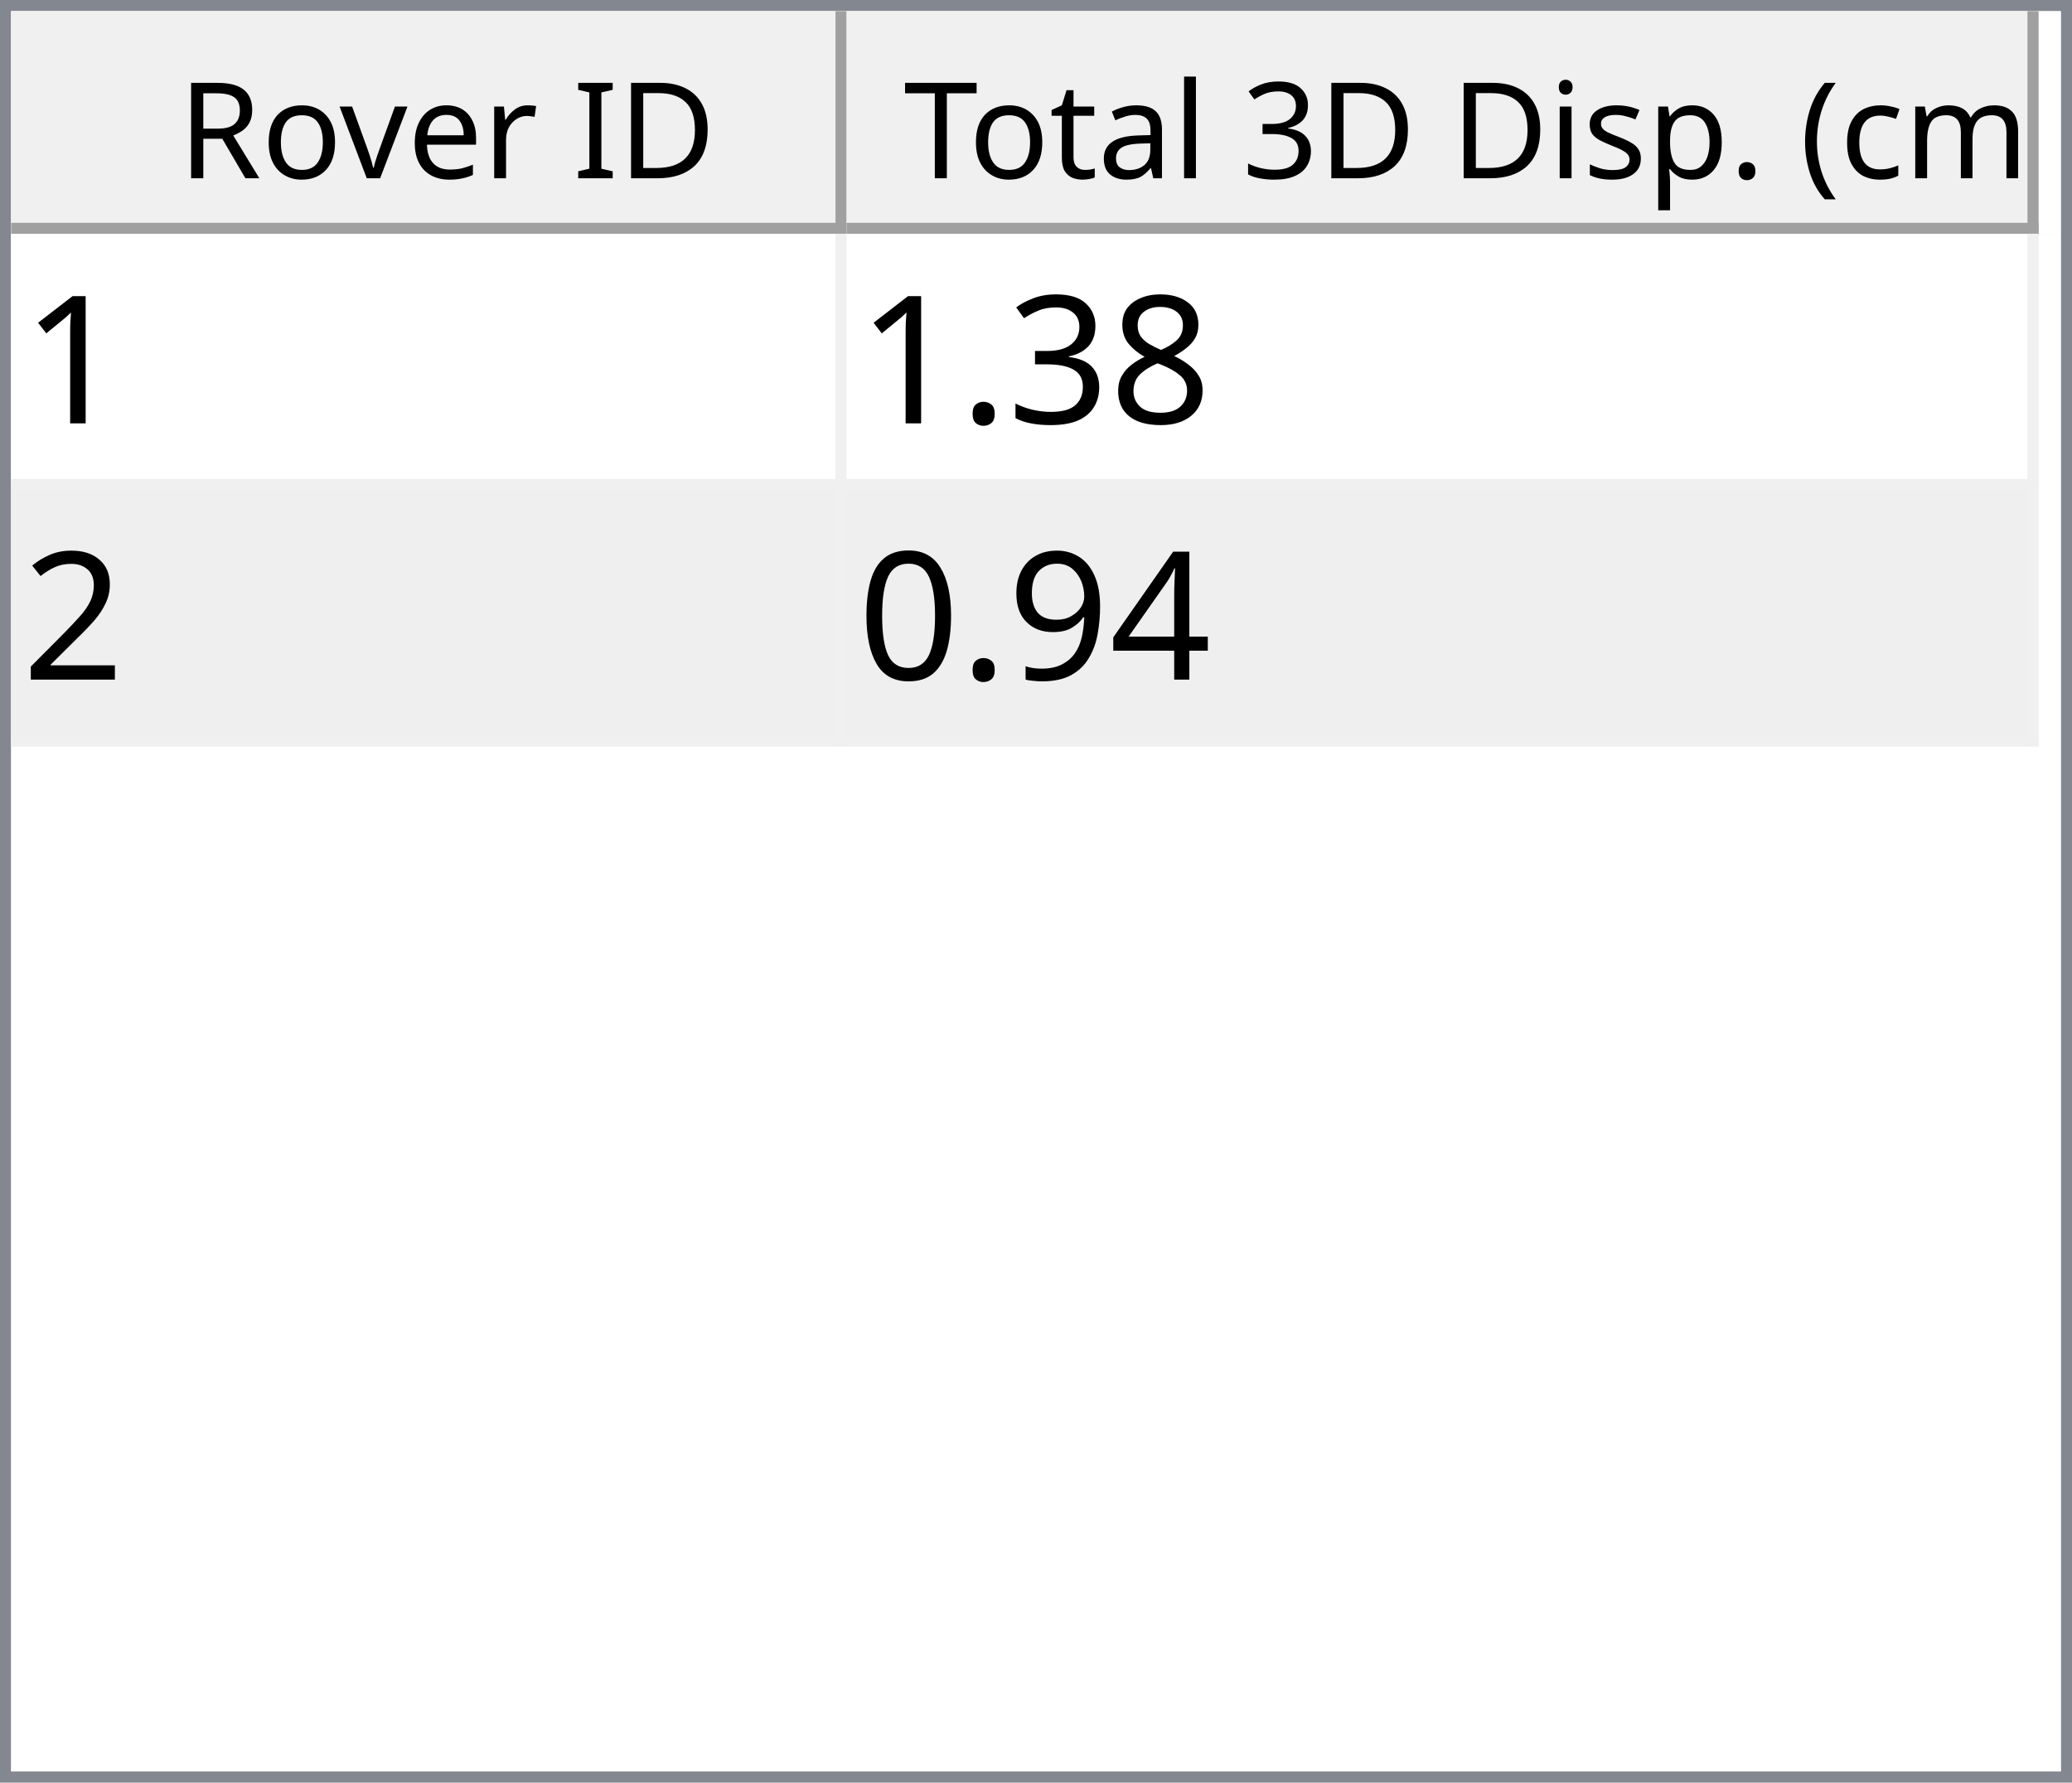
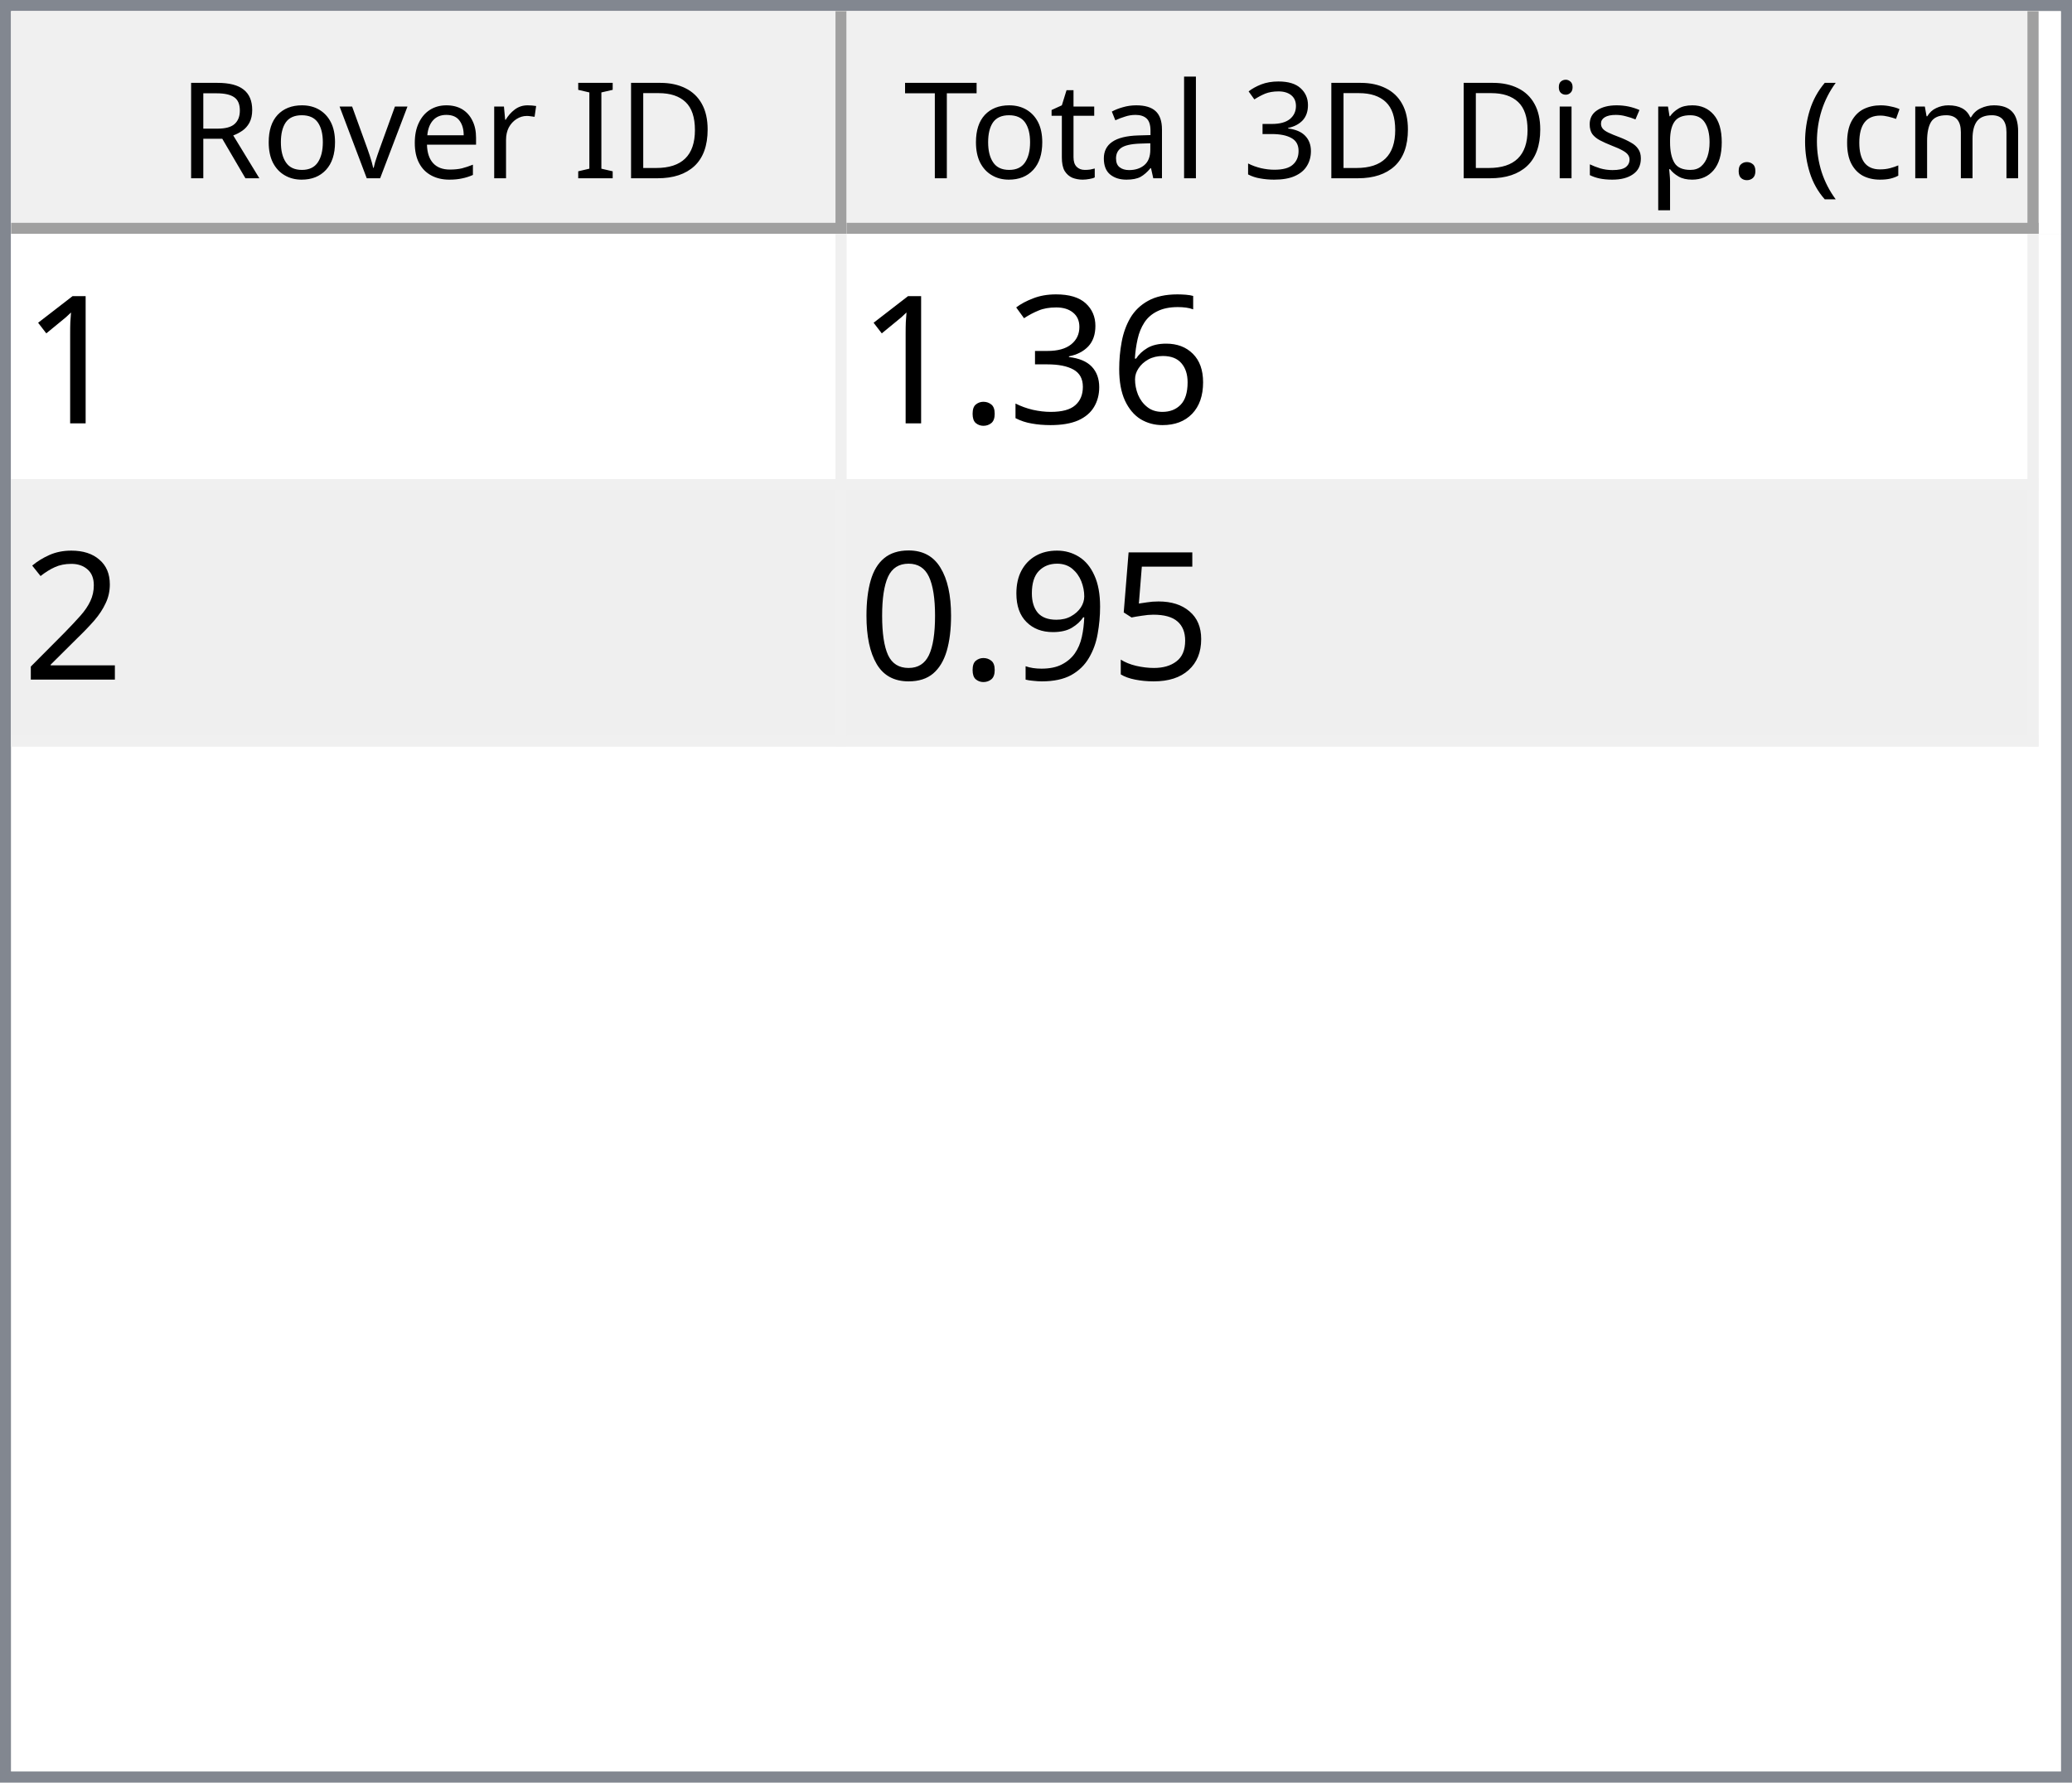
<svg xmlns="http://www.w3.org/2000/svg" style="fill-opacity:1; color-rendering:auto; color-interpolation:auto; text-rendering:auto; stroke:black; stroke-linecap:square; stroke-miterlimit:10; shape-rendering:auto; stroke-opacity:1; fill:black; stroke-dasharray:none; font-weight:normal; stroke-width:1; font-family:'Dialog'; font-style:normal; stroke-linejoin:miter; font-size:12px; stroke-dashoffset:0; image-rendering:auto;" width="186" height="160">
  <defs id="genericDefs" />
  <g>
    <defs id="defs1">
      <clipPath clipPathUnits="userSpaceOnUse" id="clipPath1">
        <path d="M0 0 L186 0 L186 160 L0 160 L0 0 Z" />
      </clipPath>
      <clipPath clipPathUnits="userSpaceOnUse" id="clipPath2">
        <path d="M0 0 L0 160 L186 160 L186 0 Z" />
      </clipPath>
      <clipPath clipPathUnits="userSpaceOnUse" id="clipPath3">
        <path d="M0 0 L0 20 L184 20 L184 0 Z" />
      </clipPath>
      <clipPath clipPathUnits="userSpaceOnUse" id="clipPath4">
        <path d="M0 0 L0 20 L75 20 L75 0 Z" />
      </clipPath>
      <clipPath clipPathUnits="userSpaceOnUse" id="clipPath5">
        <path d="M1 1 L1 19 L74 19 L74 1 Z" />
      </clipPath>
      <clipPath clipPathUnits="userSpaceOnUse" id="clipPath6">
        <path d="M0 0 L0 18 L73 18 L73 0 Z" />
      </clipPath>
      <clipPath clipPathUnits="userSpaceOnUse" id="clipPath7">
        <path d="M-0.5 -0.5 L-0.5 19.5 L74.5 19.5 L74.5 -0.5 Z" />
      </clipPath>
      <clipPath clipPathUnits="userSpaceOnUse" id="clipPath8">
        <path d="M0 0 L0 20 L107 20 L107 0 Z" />
      </clipPath>
      <clipPath clipPathUnits="userSpaceOnUse" id="clipPath9">
        <path d="M1 1 L1 19 L106 19 L106 1 Z" />
      </clipPath>
      <clipPath clipPathUnits="userSpaceOnUse" id="clipPath10">
        <path d="M0 0 L0 18 L105 18 L105 0 Z" />
      </clipPath>
      <clipPath clipPathUnits="userSpaceOnUse" id="clipPath11">
        <path d="M-0.5 -0.5 L-0.5 19.5 L106.5 19.5 L106.5 -0.5 Z" />
      </clipPath>
      <clipPath clipPathUnits="userSpaceOnUse" id="clipPath12">
        <path d="M0 0 L0 138 L184 138 L184 0 Z" />
      </clipPath>
      <clipPath clipPathUnits="userSpaceOnUse" id="clipPath13">
        <path d="M0 0 L0 46 L182 46 L182 0 Z" />
      </clipPath>
      <clipPath clipPathUnits="userSpaceOnUse" id="clipPath14">
        <path d="M-0.5 -0.5 L-0.5 45.5 L181.5 45.5 L181.5 -0.5 Z" />
      </clipPath>
      <clipPath clipPathUnits="userSpaceOnUse" id="clipPath15">
        <path d="M0 0 L0 22 L74 22 L74 0 Z" />
      </clipPath>
      <clipPath clipPathUnits="userSpaceOnUse" id="clipPath16">
        <path d="M0 0 L0 22 L106 22 L106 0 Z" />
      </clipPath>
      <font horiz-adv-x="64.551" id="font1">
        <font-face ascent="107.91" descent="25.098" units-per-em="100" style="font-style:normal; font-family:Segoe UI; font-weight:normal;" />
        <missing-glyph horiz-adv-x="64.551" d="M8.109 0 L8.109 68.266 L56.453 68.266 L56.453 0 L8.109 0 ZM15.328 7.234 L49.219 7.234 L49.219 61.031 L15.328 61.031 L15.328 7.234 Z" />
        <glyph unicode="D" horiz-adv-x="70.117" d="M9.188 0 L9.188 70.016 L28.516 70.016 Q65.531 70.016 65.531 35.891 Q65.531 19.672 55.25 9.836 Q44.969 0 27.734 0 L9.188 0 ZM17.391 62.594 L17.391 7.422 L27.828 7.422 Q41.609 7.422 49.273 14.797 Q56.938 22.172 56.938 35.688 Q56.938 62.594 28.328 62.594 L17.391 62.594 Z" />
        <glyph unicode="I" horiz-adv-x="26.611" d="M17.391 0 L9.188 0 L9.188 70.016 L17.391 70.016 L17.391 0 Z" />
        <glyph unicode=" " horiz-adv-x="27.393" d="" />
        <glyph unicode="r" horiz-adv-x="34.766" d="M34.188 41.891 Q32.078 43.5 28.125 43.5 Q23 43.5 19.555 38.672 Q16.109 33.844 16.109 25.484 L16.109 0 L8.109 0 L8.109 50 L16.109 50 L16.109 39.703 L16.312 39.703 Q18.016 44.969 21.531 47.922 Q25.047 50.875 29.391 50.875 Q32.516 50.875 34.188 50.203 L34.188 41.891 Z" />
        <glyph unicode="e" horiz-adv-x="52.295" d="M48.297 23 L12.984 23 Q13.188 14.656 17.484 10.109 Q21.781 5.562 29.297 5.562 Q37.75 5.562 44.828 11.141 L44.828 3.609 Q38.234 -1.172 27.391 -1.172 Q16.797 -1.172 10.742 5.641 Q4.688 12.453 4.688 24.812 Q4.688 36.469 11.305 43.82 Q17.922 51.172 27.734 51.172 Q37.547 51.172 42.922 44.828 Q48.297 38.484 48.297 27.203 L48.297 23 ZM40.094 29.781 Q40.047 36.719 36.75 40.578 Q33.453 44.438 27.594 44.438 Q21.922 44.438 17.969 40.383 Q14.016 36.328 13.094 29.781 L40.094 29.781 Z" />
        <glyph unicode="v" horiz-adv-x="47.9" d="M47.406 50 L27.484 0 L19.625 0 L0.688 50 L9.469 50 L22.172 13.672 Q23.578 9.672 23.922 6.688 L24.125 6.688 Q24.609 10.453 25.688 13.484 L38.969 50 L47.406 50 Z" />
        <glyph unicode="o" horiz-adv-x="58.594" d="M29 -1.172 Q17.922 -1.172 11.305 5.836 Q4.688 12.844 4.688 24.422 Q4.688 37.016 11.57 44.094 Q18.453 51.172 30.172 51.172 Q41.359 51.172 47.633 44.289 Q53.906 37.406 53.906 25.203 Q53.906 13.234 47.141 6.031 Q40.375 -1.172 29 -1.172 ZM29.594 44.438 Q21.875 44.438 17.383 39.188 Q12.891 33.938 12.891 24.703 Q12.891 15.828 17.43 10.695 Q21.969 5.562 29.594 5.562 Q37.359 5.562 41.531 10.594 Q45.703 15.625 45.703 24.906 Q45.703 34.281 41.531 39.359 Q37.359 44.438 29.594 44.438 Z" />
        <glyph unicode="R" horiz-adv-x="59.814" d="M59.375 0 L49.609 0 L37.891 19.625 Q36.281 22.359 34.766 24.289 Q33.25 26.219 31.664 27.438 Q30.078 28.656 28.25 29.219 Q26.422 29.781 24.125 29.781 L17.391 29.781 L17.391 0 L9.188 0 L9.188 70.016 L30.078 70.016 Q34.672 70.016 38.555 68.867 Q42.438 67.719 45.289 65.375 Q48.141 63.031 49.758 59.547 Q51.375 56.062 51.375 51.375 Q51.375 47.703 50.273 44.656 Q49.172 41.609 47.148 39.211 Q45.125 36.812 42.266 35.133 Q39.406 33.453 35.844 32.516 L35.844 32.328 Q37.594 31.547 38.891 30.547 Q40.188 29.547 41.359 28.18 Q42.531 26.812 43.68 25.078 Q44.828 23.344 46.234 21.047 L59.375 0 ZM17.391 62.594 L17.391 37.203 L28.516 37.203 Q31.594 37.203 34.203 38.133 Q36.812 39.062 38.719 40.797 Q40.625 42.531 41.703 45.047 Q42.781 47.562 42.781 50.688 Q42.781 56.297 39.141 59.445 Q35.5 62.594 28.609 62.594 L17.391 62.594 Z" />
        <glyph unicode=")" horiz-adv-x="30.176" d="M8.297 -15.922 L1.172 -15.922 Q16.406 2.344 16.406 26.812 Q16.406 51.469 1.078 70.016 L8.297 70.016 Q23.531 52.156 23.531 26.703 Q23.531 1.375 8.297 -15.922 Z" />
        <glyph unicode="m" horiz-adv-x="86.133" d="M79.109 0 L71.094 0 L71.094 28.719 Q71.094 37.016 68.531 40.727 Q65.969 44.438 59.906 44.438 Q54.781 44.438 51.195 39.75 Q47.609 35.062 47.609 28.516 L47.609 0 L39.594 0 L39.594 29.688 Q39.594 44.438 28.219 44.438 Q22.953 44.438 19.531 40.016 Q16.109 35.594 16.109 28.516 L16.109 0 L8.109 0 L8.109 50 L16.109 50 L16.109 42.094 L16.312 42.094 Q21.625 51.172 31.844 51.172 Q36.969 51.172 40.773 48.312 Q44.578 45.453 46 40.828 Q51.562 51.172 62.594 51.172 Q79.109 51.172 79.109 30.812 L79.109 0 Z" />
        <glyph unicode="c" horiz-adv-x="46.191" d="M42.188 2.297 Q36.422 -1.172 28.516 -1.172 Q17.828 -1.172 11.258 5.789 Q4.688 12.75 4.688 23.828 Q4.688 36.188 11.766 43.68 Q18.844 51.172 30.672 51.172 Q37.25 51.172 42.281 48.734 L42.281 40.531 Q36.719 44.438 30.375 44.438 Q22.703 44.438 17.797 38.945 Q12.891 33.453 12.891 24.516 Q12.891 15.719 17.508 10.641 Q22.125 5.562 29.891 5.562 Q36.422 5.562 42.188 9.906 L42.188 2.297 Z" />
        <glyph unicode="(" horiz-adv-x="30.176" d="M29.109 -15.922 L21.969 -15.922 Q6.844 1.375 6.844 26.703 Q6.844 52.156 21.969 70.016 L29.203 70.016 Q13.875 51.469 13.875 26.812 Q13.875 2.344 29.109 -15.922 Z" />
        <glyph unicode="." horiz-adv-x="21.68" d="M10.891 -1.078 Q8.641 -1.078 7.055 0.539 Q5.469 2.156 5.469 4.391 Q5.469 6.641 7.055 8.273 Q8.641 9.906 10.891 9.906 Q13.188 9.906 14.797 8.273 Q16.406 6.641 16.406 4.391 Q16.406 2.156 14.797 0.539 Q13.188 -1.078 10.891 -1.078 Z" />
        <glyph unicode="p" horiz-adv-x="58.789" d="M16.312 7.234 L16.109 7.234 L16.109 -23 L8.109 -23 L8.109 50 L16.109 50 L16.109 41.219 L16.312 41.219 Q22.219 51.172 33.594 51.172 Q43.266 51.172 48.688 44.461 Q54.109 37.75 54.109 26.469 Q54.109 13.922 48 6.375 Q41.891 -1.172 31.297 -1.172 Q21.578 -1.172 16.312 7.234 ZM16.109 27.391 L16.109 20.406 Q16.109 14.203 20.141 9.883 Q24.172 5.562 30.375 5.562 Q37.641 5.562 41.773 11.133 Q45.906 16.703 45.906 26.609 Q45.906 34.969 42.047 39.703 Q38.188 44.438 31.594 44.438 Q24.609 44.438 20.359 39.578 Q16.109 34.719 16.109 27.391 Z" />
        <glyph unicode="s" horiz-adv-x="42.432" d="M5.078 1.812 L5.078 10.406 Q11.625 5.562 19.484 5.562 Q30.031 5.562 30.031 12.594 Q30.031 14.594 29.125 15.992 Q28.219 17.391 26.68 18.461 Q25.141 19.531 23.07 20.383 Q21 21.234 18.609 22.172 Q15.281 23.484 12.766 24.828 Q10.25 26.172 8.57 27.859 Q6.891 29.547 6.031 31.695 Q5.172 33.844 5.172 36.719 Q5.172 40.234 6.789 42.945 Q8.406 45.656 11.086 47.484 Q13.766 49.312 17.211 50.242 Q20.656 51.172 24.312 51.172 Q30.812 51.172 35.938 48.922 L35.938 40.828 Q30.422 44.438 23.25 44.438 Q21 44.438 19.195 43.922 Q17.391 43.406 16.094 42.477 Q14.797 41.547 14.086 40.258 Q13.375 38.969 13.375 37.406 Q13.375 35.453 14.086 34.133 Q14.797 32.812 16.164 31.789 Q17.531 30.766 19.484 29.938 Q21.438 29.109 23.922 28.125 Q27.25 26.859 29.883 25.516 Q32.516 24.172 34.375 22.484 Q36.234 20.797 37.234 18.602 Q38.234 16.406 38.234 13.375 Q38.234 9.672 36.602 6.938 Q34.969 4.203 32.234 2.398 Q29.5 0.594 25.93 -0.289 Q22.359 -1.172 18.453 -1.172 Q10.75 -1.172 5.078 1.812 Z" />
        <glyph unicode="i" horiz-adv-x="24.219" d="M12.203 62.703 Q10.062 62.703 8.547 64.164 Q7.031 65.625 7.031 67.875 Q7.031 70.125 8.547 71.609 Q10.062 73.094 12.203 73.094 Q14.406 73.094 15.945 71.609 Q17.484 70.125 17.484 67.875 Q17.484 65.719 15.945 64.211 Q14.406 62.703 12.203 62.703 ZM16.109 0 L8.109 0 L8.109 50 L16.109 50 L16.109 0 Z" />
        <glyph unicode="3" horiz-adv-x="53.906" d="M46.531 19.828 Q46.531 15.094 44.75 11.211 Q42.969 7.328 39.719 4.57 Q36.469 1.812 31.93 0.297 Q27.391 -1.219 21.922 -1.219 Q11.922 -1.219 6 2.594 L6 11.188 Q13.094 5.609 22.219 5.609 Q25.875 5.609 28.828 6.539 Q31.781 7.469 33.906 9.227 Q36.031 10.984 37.18 13.477 Q38.328 15.969 38.328 19.094 Q38.328 32.812 18.797 32.812 L12.984 32.812 L12.984 39.594 L18.5 39.594 Q35.797 39.594 35.797 52.484 Q35.797 64.406 22.609 64.406 Q15.188 64.406 8.688 59.422 L8.688 67.188 Q15.375 71.188 24.609 71.188 Q29 71.188 32.57 69.969 Q36.141 68.75 38.68 66.555 Q41.219 64.359 42.609 61.281 Q44 58.203 44 54.5 Q44 40.672 30.031 36.719 L30.031 36.531 Q33.594 36.141 36.625 34.797 Q39.656 33.453 41.852 31.305 Q44.047 29.156 45.289 26.25 Q46.531 23.344 46.531 19.828 Z" />
        <glyph unicode="l" horiz-adv-x="24.219" d="M16.109 0 L8.109 0 L8.109 74.031 L16.109 74.031 L16.109 0 Z" />
        <glyph unicode="a" horiz-adv-x="50.879" d="M43.891 0 L35.891 0 L35.891 7.812 L35.688 7.812 Q30.469 -1.172 20.312 -1.172 Q12.844 -1.172 8.617 2.781 Q4.391 6.734 4.391 13.281 Q4.391 27.297 20.906 29.594 L35.891 31.688 Q35.891 44.438 25.594 44.438 Q16.547 44.438 9.281 38.281 L9.281 46.484 Q16.656 51.172 26.266 51.172 Q43.891 51.172 43.891 32.516 L43.891 0 ZM35.891 25.297 L23.828 23.641 Q18.266 22.859 15.43 20.875 Q12.594 18.891 12.594 13.875 Q12.594 10.203 15.211 7.883 Q17.828 5.562 22.172 5.562 Q28.125 5.562 32.008 9.742 Q35.891 13.922 35.891 20.312 L35.891 25.297 Z" />
        <glyph unicode="t" horiz-adv-x="33.887" d="M31.297 0.484 Q28.469 -1.078 23.828 -1.078 Q10.688 -1.078 10.688 13.578 L10.688 43.172 L2.094 43.172 L2.094 50 L10.688 50 L10.688 62.203 L18.703 64.797 L18.703 50 L31.297 50 L31.297 43.172 L18.703 43.172 L18.703 14.984 Q18.703 9.969 20.414 7.82 Q22.125 5.672 26.078 5.672 Q29.109 5.672 31.297 7.328 L31.297 0.484 Z" />
        <glyph unicode="T" horiz-adv-x="52.393" d="M50.594 62.594 L30.375 62.594 L30.375 0 L22.172 0 L22.172 62.594 L2 62.594 L2 70.016 L50.594 70.016 L50.594 62.594 Z" />
      </font>
      <font horiz-adv-x="75.0" id="font2">
        <font-face ascent="100.537" descent="21.973" units-per-em="100" style="font-style:normal; font-family:sans-serif; font-weight:normal;" />
        <missing-glyph horiz-adv-x="75.0" d="M12.5 0 L12.5 62.5 L62.5 62.5 L62.5 0 L12.5 0 ZM14.062 1.562 L60.938 1.562 L60.938 60.938 L14.062 60.938 L14.062 1.562 Z" />
        <glyph unicode="1" horiz-adv-x="55.615" d="M37.25 0 L28.469 0 L28.469 56 Q25.297 52.984 20.141 49.953 Q14.984 46.922 10.891 45.406 L10.891 53.906 Q18.266 57.375 23.781 62.305 Q29.297 67.234 31.594 71.875 L37.25 71.875 L37.25 0 Z" />
-         <glyph unicode="8" horiz-adv-x="55.615" d="M17.672 38.812 Q12.203 40.828 9.57 44.539 Q6.938 48.25 6.938 53.422 Q6.938 61.234 12.555 66.555 Q18.172 71.875 27.484 71.875 Q36.859 71.875 42.578 66.43 Q48.297 60.984 48.297 53.172 Q48.297 48.188 45.68 44.508 Q43.062 40.828 37.75 38.812 Q44.344 36.672 47.781 31.883 Q51.219 27.094 51.219 20.453 Q51.219 11.281 44.727 5.031 Q38.234 -1.219 27.641 -1.219 Q17.047 -1.219 10.547 5.055 Q4.047 11.328 4.047 20.703 Q4.047 27.688 7.594 32.398 Q11.141 37.109 17.672 38.812 ZM15.922 53.719 Q15.922 48.641 19.195 45.414 Q22.469 42.188 27.688 42.188 Q32.766 42.188 36.016 45.383 Q39.266 48.578 39.266 53.219 Q39.266 58.062 35.914 61.359 Q32.562 64.656 27.594 64.656 Q22.562 64.656 19.242 61.43 Q15.922 58.203 15.922 53.719 ZM13.094 20.656 Q13.094 16.891 14.875 13.375 Q16.656 9.859 20.172 7.93 Q23.688 6 27.734 6 Q34.031 6 38.133 10.055 Q42.234 14.109 42.234 20.359 Q42.234 26.703 38.016 30.859 Q33.797 35.016 27.438 35.016 Q21.234 35.016 17.164 30.914 Q13.094 26.812 13.094 20.656 Z" />
+         <glyph unicode="6" horiz-adv-x="55.615" d="M49.75 54.047 L41.016 53.375 Q39.844 58.547 37.703 60.891 Q34.125 64.656 28.906 64.656 Q24.703 64.656 21.531 62.312 Q17.391 59.281 14.992 53.469 Q12.594 47.656 12.5 36.922 Q15.672 41.75 20.266 44.094 Q24.859 46.438 29.891 46.438 Q38.672 46.438 44.852 39.969 Q51.031 33.5 51.031 23.25 Q51.031 16.5 48.125 10.719 Q45.219 4.938 40.141 1.859 Q35.062 -1.219 28.609 -1.219 Q17.625 -1.219 10.695 6.859 Q3.766 14.938 3.766 33.5 Q3.766 54.25 11.422 63.672 Q18.109 71.875 29.438 71.875 Q37.891 71.875 43.289 67.141 Q48.688 62.406 49.75 54.047 ZM13.875 23.188 Q13.875 18.656 15.797 14.508 Q17.719 10.359 21.188 8.18 Q24.656 6 28.469 6 Q34.031 6 38.039 10.492 Q42.047 14.984 42.047 22.703 Q42.047 30.125 38.086 34.398 Q34.125 38.672 28.125 38.672 Q22.172 38.672 18.023 34.398 Q13.875 30.125 13.875 23.188 Z" />
        <glyph unicode="3" horiz-adv-x="55.615" d="M4.203 18.891 L12.984 20.062 Q14.5 12.594 18.141 9.297 Q21.781 6 27 6 Q33.203 6 37.477 10.297 Q41.75 14.594 41.75 20.953 Q41.75 27 37.797 30.93 Q33.844 34.859 27.734 34.859 Q25.25 34.859 21.531 33.891 L22.516 41.609 Q23.391 41.5 23.922 41.5 Q29.547 41.5 34.039 44.43 Q38.531 47.359 38.531 53.469 Q38.531 58.297 35.258 61.477 Q31.984 64.656 26.812 64.656 Q21.688 64.656 18.266 61.43 Q14.844 58.203 13.875 51.766 L5.078 53.328 Q6.688 62.156 12.398 67.016 Q18.109 71.875 26.609 71.875 Q32.469 71.875 37.398 69.359 Q42.328 66.844 44.945 62.5 Q47.562 58.156 47.562 53.266 Q47.562 48.641 45.07 44.828 Q42.578 41.016 37.703 38.766 Q44.047 37.312 47.562 32.695 Q51.078 28.078 51.078 21.141 Q51.078 11.766 44.242 5.25 Q37.406 -1.266 26.953 -1.266 Q17.531 -1.266 11.305 4.352 Q5.078 9.969 4.203 18.891 Z" />
        <glyph unicode="." horiz-adv-x="27.783" d="M9.078 0 L9.078 10.016 L19.094 10.016 L19.094 0 L9.078 0 Z" />
        <glyph unicode="2" horiz-adv-x="55.615" d="M50.344 8.453 L50.344 0 L3.031 0 Q2.938 3.172 4.047 6.109 Q5.859 10.938 9.836 15.625 Q13.812 20.312 21.344 26.469 Q33.016 36.031 37.117 41.625 Q41.219 47.219 41.219 52.203 Q41.219 57.422 37.477 61.008 Q33.734 64.594 27.734 64.594 Q21.391 64.594 17.578 60.789 Q13.766 56.984 13.719 50.25 L4.688 51.172 Q5.609 61.281 11.664 66.578 Q17.719 71.875 27.938 71.875 Q38.234 71.875 44.242 66.164 Q50.25 60.453 50.25 52 Q50.25 47.703 48.492 43.555 Q46.734 39.406 42.656 34.812 Q38.578 30.219 29.109 22.219 Q21.188 15.578 18.945 13.211 Q16.703 10.844 15.234 8.453 L50.344 8.453 Z" />
-         <glyph unicode="4" horiz-adv-x="55.615" d="M32.328 0 L32.328 17.141 L1.266 17.141 L1.266 25.203 L33.938 71.578 L41.109 71.578 L41.109 25.203 L50.781 25.203 L50.781 17.141 L41.109 17.141 L41.109 0 L32.328 0 ZM32.328 25.203 L32.328 57.469 L9.906 25.203 L32.328 25.203 Z" />
+         <glyph unicode="5" horiz-adv-x="55.615" d="M4.156 18.75 L13.375 19.531 Q14.406 12.797 18.141 9.398 Q21.875 6 27.156 6 Q33.5 6 37.891 10.789 Q42.281 15.578 42.281 23.484 Q42.281 31 38.062 35.352 Q33.844 39.703 27 39.703 Q22.75 39.703 19.336 37.773 Q15.922 35.844 13.969 32.766 L5.719 33.844 L12.641 70.609 L48.25 70.609 L48.25 62.203 L19.672 62.203 L15.828 42.969 Q22.266 47.469 29.344 47.469 Q38.719 47.469 45.164 40.969 Q51.609 34.469 51.609 24.266 Q51.609 14.547 45.953 7.469 Q39.062 -1.219 27.156 -1.219 Q17.391 -1.219 11.211 4.25 Q5.031 9.719 4.156 18.75 Z" />
        <glyph unicode="9" horiz-adv-x="55.615" d="M5.469 16.547 L13.922 17.328 Q14.984 11.375 18.016 8.688 Q21.047 6 25.781 6 Q29.828 6 32.883 7.859 Q35.938 9.719 37.891 12.82 Q39.844 15.922 41.164 21.195 Q42.484 26.469 42.484 31.938 Q42.484 32.516 42.438 33.688 Q39.797 29.5 35.234 26.883 Q30.672 24.266 25.344 24.266 Q16.453 24.266 10.305 30.711 Q4.156 37.156 4.156 47.703 Q4.156 58.594 10.578 65.234 Q17 71.875 26.656 71.875 Q33.641 71.875 39.43 68.117 Q45.219 64.359 48.219 57.398 Q51.219 50.438 51.219 37.25 Q51.219 23.531 48.242 15.406 Q45.266 7.281 39.383 3.031 Q33.5 -1.219 25.594 -1.219 Q17.188 -1.219 11.867 3.445 Q6.547 8.109 5.469 16.547 ZM41.453 48.141 Q41.453 55.719 37.43 60.156 Q33.406 64.594 27.734 64.594 Q21.875 64.594 17.531 59.812 Q13.188 55.031 13.188 47.406 Q13.188 40.578 17.312 36.305 Q21.438 32.031 27.484 32.031 Q33.594 32.031 37.523 36.305 Q41.453 40.578 41.453 48.141 Z" />
        <glyph unicode="0" horiz-adv-x="55.615" d="M4.156 35.297 Q4.156 48 6.766 55.742 Q9.375 63.484 14.523 67.68 Q19.672 71.875 27.484 71.875 Q33.25 71.875 37.594 69.555 Q41.938 67.234 44.773 62.867 Q47.609 58.5 49.219 52.227 Q50.828 45.953 50.828 35.297 Q50.828 22.703 48.242 14.969 Q45.656 7.234 40.508 3.008 Q35.359 -1.219 27.484 -1.219 Q17.141 -1.219 11.234 6.203 Q4.156 15.141 4.156 35.297 ZM13.188 35.297 Q13.188 17.672 17.312 11.836 Q21.438 6 27.484 6 Q33.547 6 37.672 11.859 Q41.797 17.719 41.797 35.297 Q41.797 52.984 37.672 58.789 Q33.547 64.594 27.391 64.594 Q21.344 64.594 17.719 59.469 Q13.188 52.938 13.188 35.297 Z" />
      </font>
    </defs>
    <g style="fill:white; stroke:white;">
      <rect x="0" y="0" width="186" style="clip-path:url(#clipPath1); stroke:none;" height="160" />
    </g>
    <g style="fill:white; text-rendering:optimizeSpeed; color-rendering:optimizeSpeed; image-rendering:optimizeSpeed; shape-rendering:crispEdges; stroke:white; color-interpolation:sRGB;">
      <rect x="0" width="186" height="160" y="0" style="stroke:none;" />
      <path style="stroke:none;" d="M0 160 L186 160 L186 0 L0 0 Z" />
    </g>
    <g style="fill:rgb(240,240,240); font-family:'Segoe UI'; stroke:rgb(240,240,240);">
      <rect x="0" y="0" width="186" style="clip-path:url(#clipPath2); stroke:none;" height="160" />
    </g>
    <g style="fill:rgb(130,135,144); font-family:'Segoe UI'; stroke:rgb(130,135,144);">
      <path d="M0 0 L186 0 L186 160 L0 160 L0 0 ZM1 1 L185 1 L185 159 L1 159 L1 1 Z" style="fill-rule:evenodd; clip-path:url(#clipPath2); stroke:none;" />
    </g>
    <g style="fill:white; font-family:'Segoe UI'; stroke:white;" transform="translate(1,1)">
      <rect x="0" y="0" width="184" style="clip-path:url(#clipPath3); stroke:none;" height="20" />
    </g>
    <g style="fill:rgb(240,240,240); font-family:'Segoe UI'; stroke:rgb(240,240,240);" transform="translate(1,1)">
      <rect x="0" y="0" width="75" style="clip-path:url(#clipPath4); stroke:none;" height="20" />
    </g>
    <g style="font-family:'Segoe UI';" transform="translate(2,2)">
      <text x="14" xml:space="preserve" y="14" style="clip-path:url(#clipPath6); stroke:none;">Rover ID</text>
    </g>
    <g style="fill:rgb(160,160,160); font-family:'Segoe UI'; stroke:rgb(160,160,160); stroke-linejoin:bevel;" transform="translate(1.5,1.5)">
      <line x1="74" x2="74" y1="0" style="fill:none; clip-path:url(#clipPath7);" y2="19" />
    </g>
    <g style="fill:rgb(160,160,160); font-family:'Segoe UI'; stroke:rgb(160,160,160); stroke-linejoin:bevel;" transform="matrix(1,0,0,1,1,1) translate(0.5,0.5)">
      <line x1="0" x2="74" y1="19" style="fill:none; clip-path:url(#clipPath7);" y2="19" />
    </g>
    <g style="fill:rgb(240,240,240); font-family:'Segoe UI'; stroke:rgb(240,240,240);" transform="translate(76,1)">
      <rect x="0" y="0" width="107" style="clip-path:url(#clipPath8); stroke:none;" height="20" />
    </g>
    <g style="font-family:'Segoe UI';" transform="translate(77,2)">
      <text x="1" xml:space="preserve" y="14" style="clip-path:url(#clipPath10); stroke:none;"> Total 3D Disp. (cm)</text>
    </g>
    <g style="fill:rgb(160,160,160); font-family:'Segoe UI'; stroke:rgb(160,160,160); stroke-linejoin:bevel;" transform="translate(76.5,1.5)">
      <line x1="106" x2="106" y1="0" style="fill:none; clip-path:url(#clipPath11);" y2="19" />
    </g>
    <g style="fill:rgb(160,160,160); font-family:'Segoe UI'; stroke:rgb(160,160,160); stroke-linejoin:bevel;" transform="matrix(1,0,0,1,76,1) translate(0.5,0.5)">
      <line x1="0" x2="106" y1="19" style="fill:none; clip-path:url(#clipPath11);" y2="19" />
    </g>
    <g style="fill:white; font-family:'Segoe UI'; stroke:white;" transform="translate(1,21)">
      <rect x="0" y="0" width="184" style="clip-path:url(#clipPath12); stroke:none;" height="138" />
    </g>
    <g style="fill:rgb(240,240,240); font-size:16px; font-family:sans-serif; stroke:rgb(240,240,240);" transform="translate(1,21)">
      <rect x="0" y="0" width="182" style="clip-path:url(#clipPath13); stroke:none;" height="46" />
      <line transform="translate(0.5,0.5)" x1="0" x2="181" y1="22" style="clip-path:url(#clipPath14); fill:none; stroke-linejoin:bevel;" y2="22" />
    </g>
    <g transform="matrix(1,0,0,1,1,21) translate(0.5,0.5)" style="fill:rgb(240,240,240); font-size:16px; font-family:sans-serif; stroke:rgb(240,240,240); stroke-linejoin:bevel;">
      <line x1="0" x2="181" y1="45" style="fill:none; clip-path:url(#clipPath14);" y2="45" />
    </g>
    <g transform="matrix(1,0,0,1,1,21) translate(0.5,0.5)" style="fill:rgb(240,240,240); font-size:16px; font-family:sans-serif; stroke:rgb(240,240,240); stroke-linejoin:bevel;">
      <line x1="74" x2="74" y1="0" style="fill:none; clip-path:url(#clipPath14);" y2="45" />
    </g>
    <g transform="matrix(1,0,0,1,1,21) translate(0.5,0.5)" style="fill:rgb(240,240,240); font-size:16px; font-family:sans-serif; stroke:rgb(240,240,240); stroke-linejoin:bevel;">
      <line x1="181" x2="181" y1="0" style="fill:none; clip-path:url(#clipPath14);" y2="45" />
    </g>
    <g style="fill:white; font-size:16px; font-family:sans-serif; stroke:white;" transform="matrix(1,0,0,1,1,21)">
      <rect x="0" y="0" width="74" style="clip-path:url(#clipPath15); stroke:none;" height="22" />
      <text x="1" y="17" style="fill:black; clip-path:url(#clipPath15); stroke:none;" xml:space="preserve">1</text>
    </g>
    <g style="fill:white; font-size:16px; font-family:sans-serif; stroke:white;" transform="matrix(1,0,0,1,1,21) translate(75,0)">
      <rect x="0" y="0" width="106" style="clip-path:url(#clipPath16); stroke:none;" height="22" />
-       <text x="1" y="17" style="fill:black; clip-path:url(#clipPath16); stroke:none;" xml:space="preserve">1.38</text>
+       <text x="1" y="17" style="fill:black; clip-path:url(#clipPath16); stroke:none;" xml:space="preserve">1.36</text>
    </g>
    <g style="fill:rgb(239,239,239); font-size:16px; font-family:sans-serif; stroke:rgb(239,239,239);" transform="matrix(1,0,0,1,1,21) translate(0,23)">
      <rect x="0" y="0" width="74" style="clip-path:url(#clipPath15); stroke:none;" height="22" />
      <text x="1" y="17" style="fill:black; clip-path:url(#clipPath15); stroke:none;" xml:space="preserve">2</text>
    </g>
    <g style="fill:rgb(239,239,239); font-size:16px; font-family:sans-serif; stroke:rgb(239,239,239);" transform="matrix(1,0,0,1,1,21) translate(75,23)">
      <rect x="0" y="0" width="106" style="clip-path:url(#clipPath16); stroke:none;" height="22" />
-       <text x="1" y="17" style="fill:black; clip-path:url(#clipPath16); stroke:none;" xml:space="preserve">0.94</text>
+       <text x="1" y="17" style="fill:black; clip-path:url(#clipPath16); stroke:none;" xml:space="preserve">0.95</text>
    </g>
  </g>
</svg>
